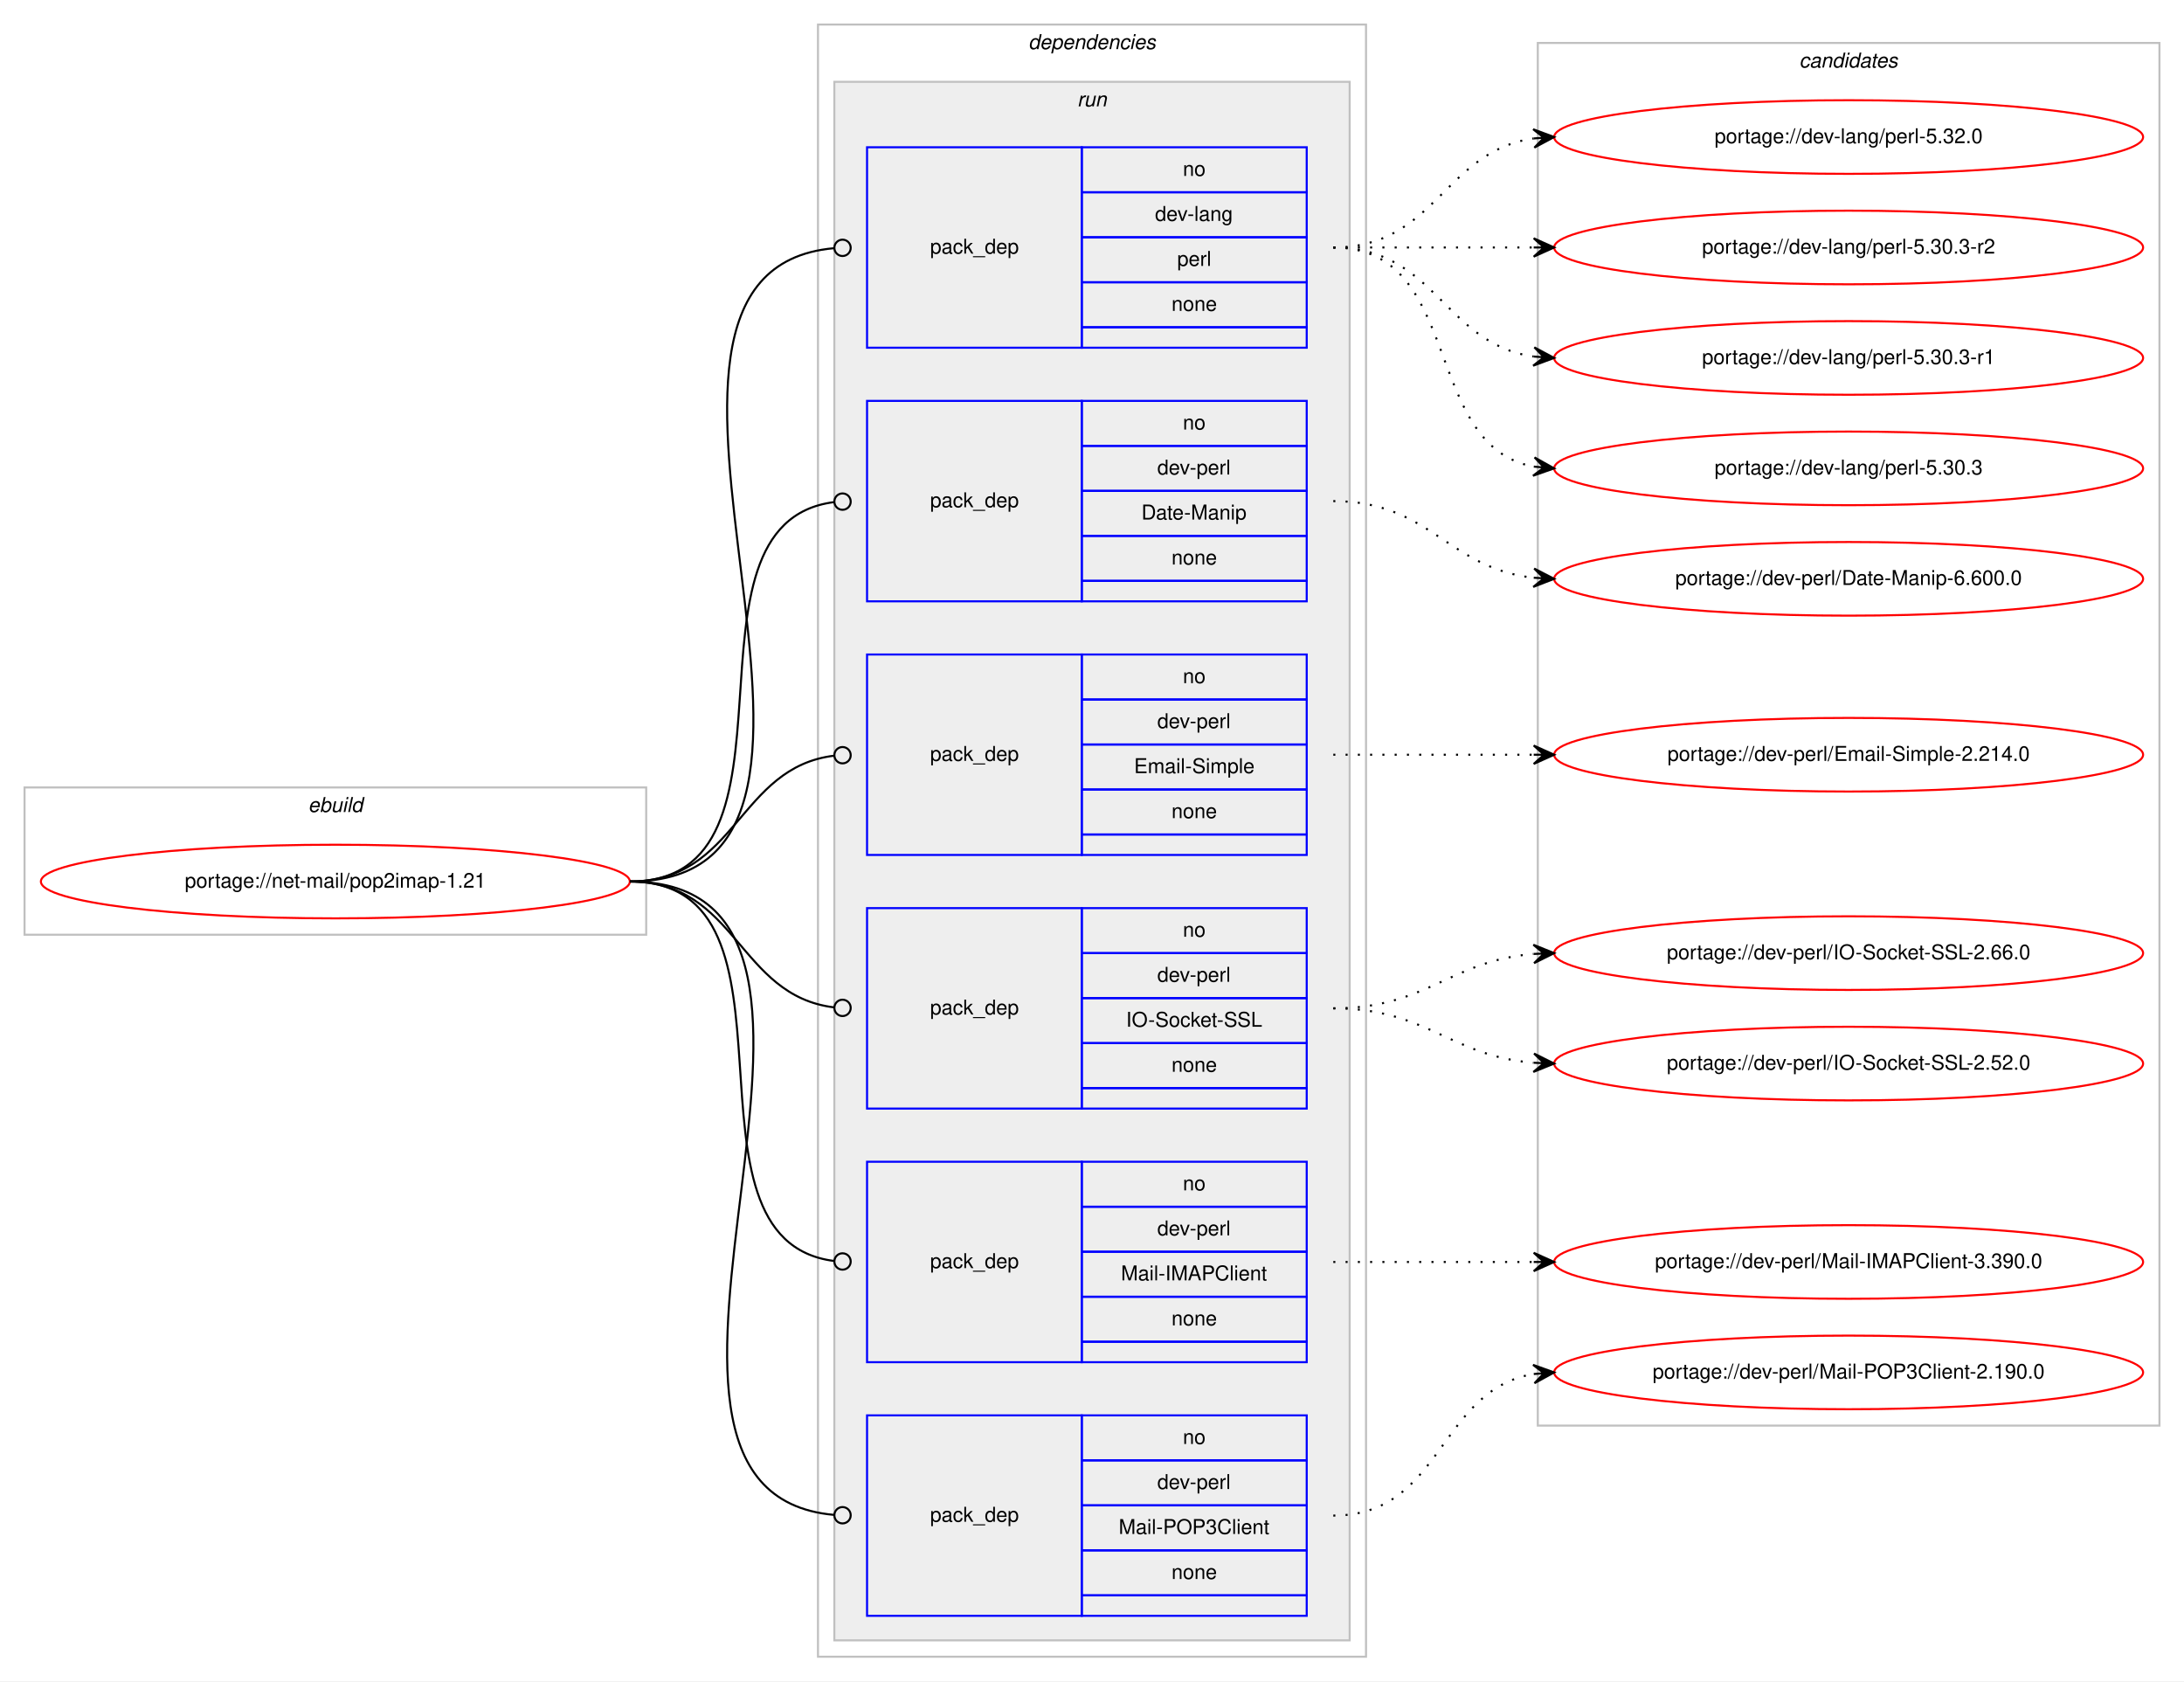
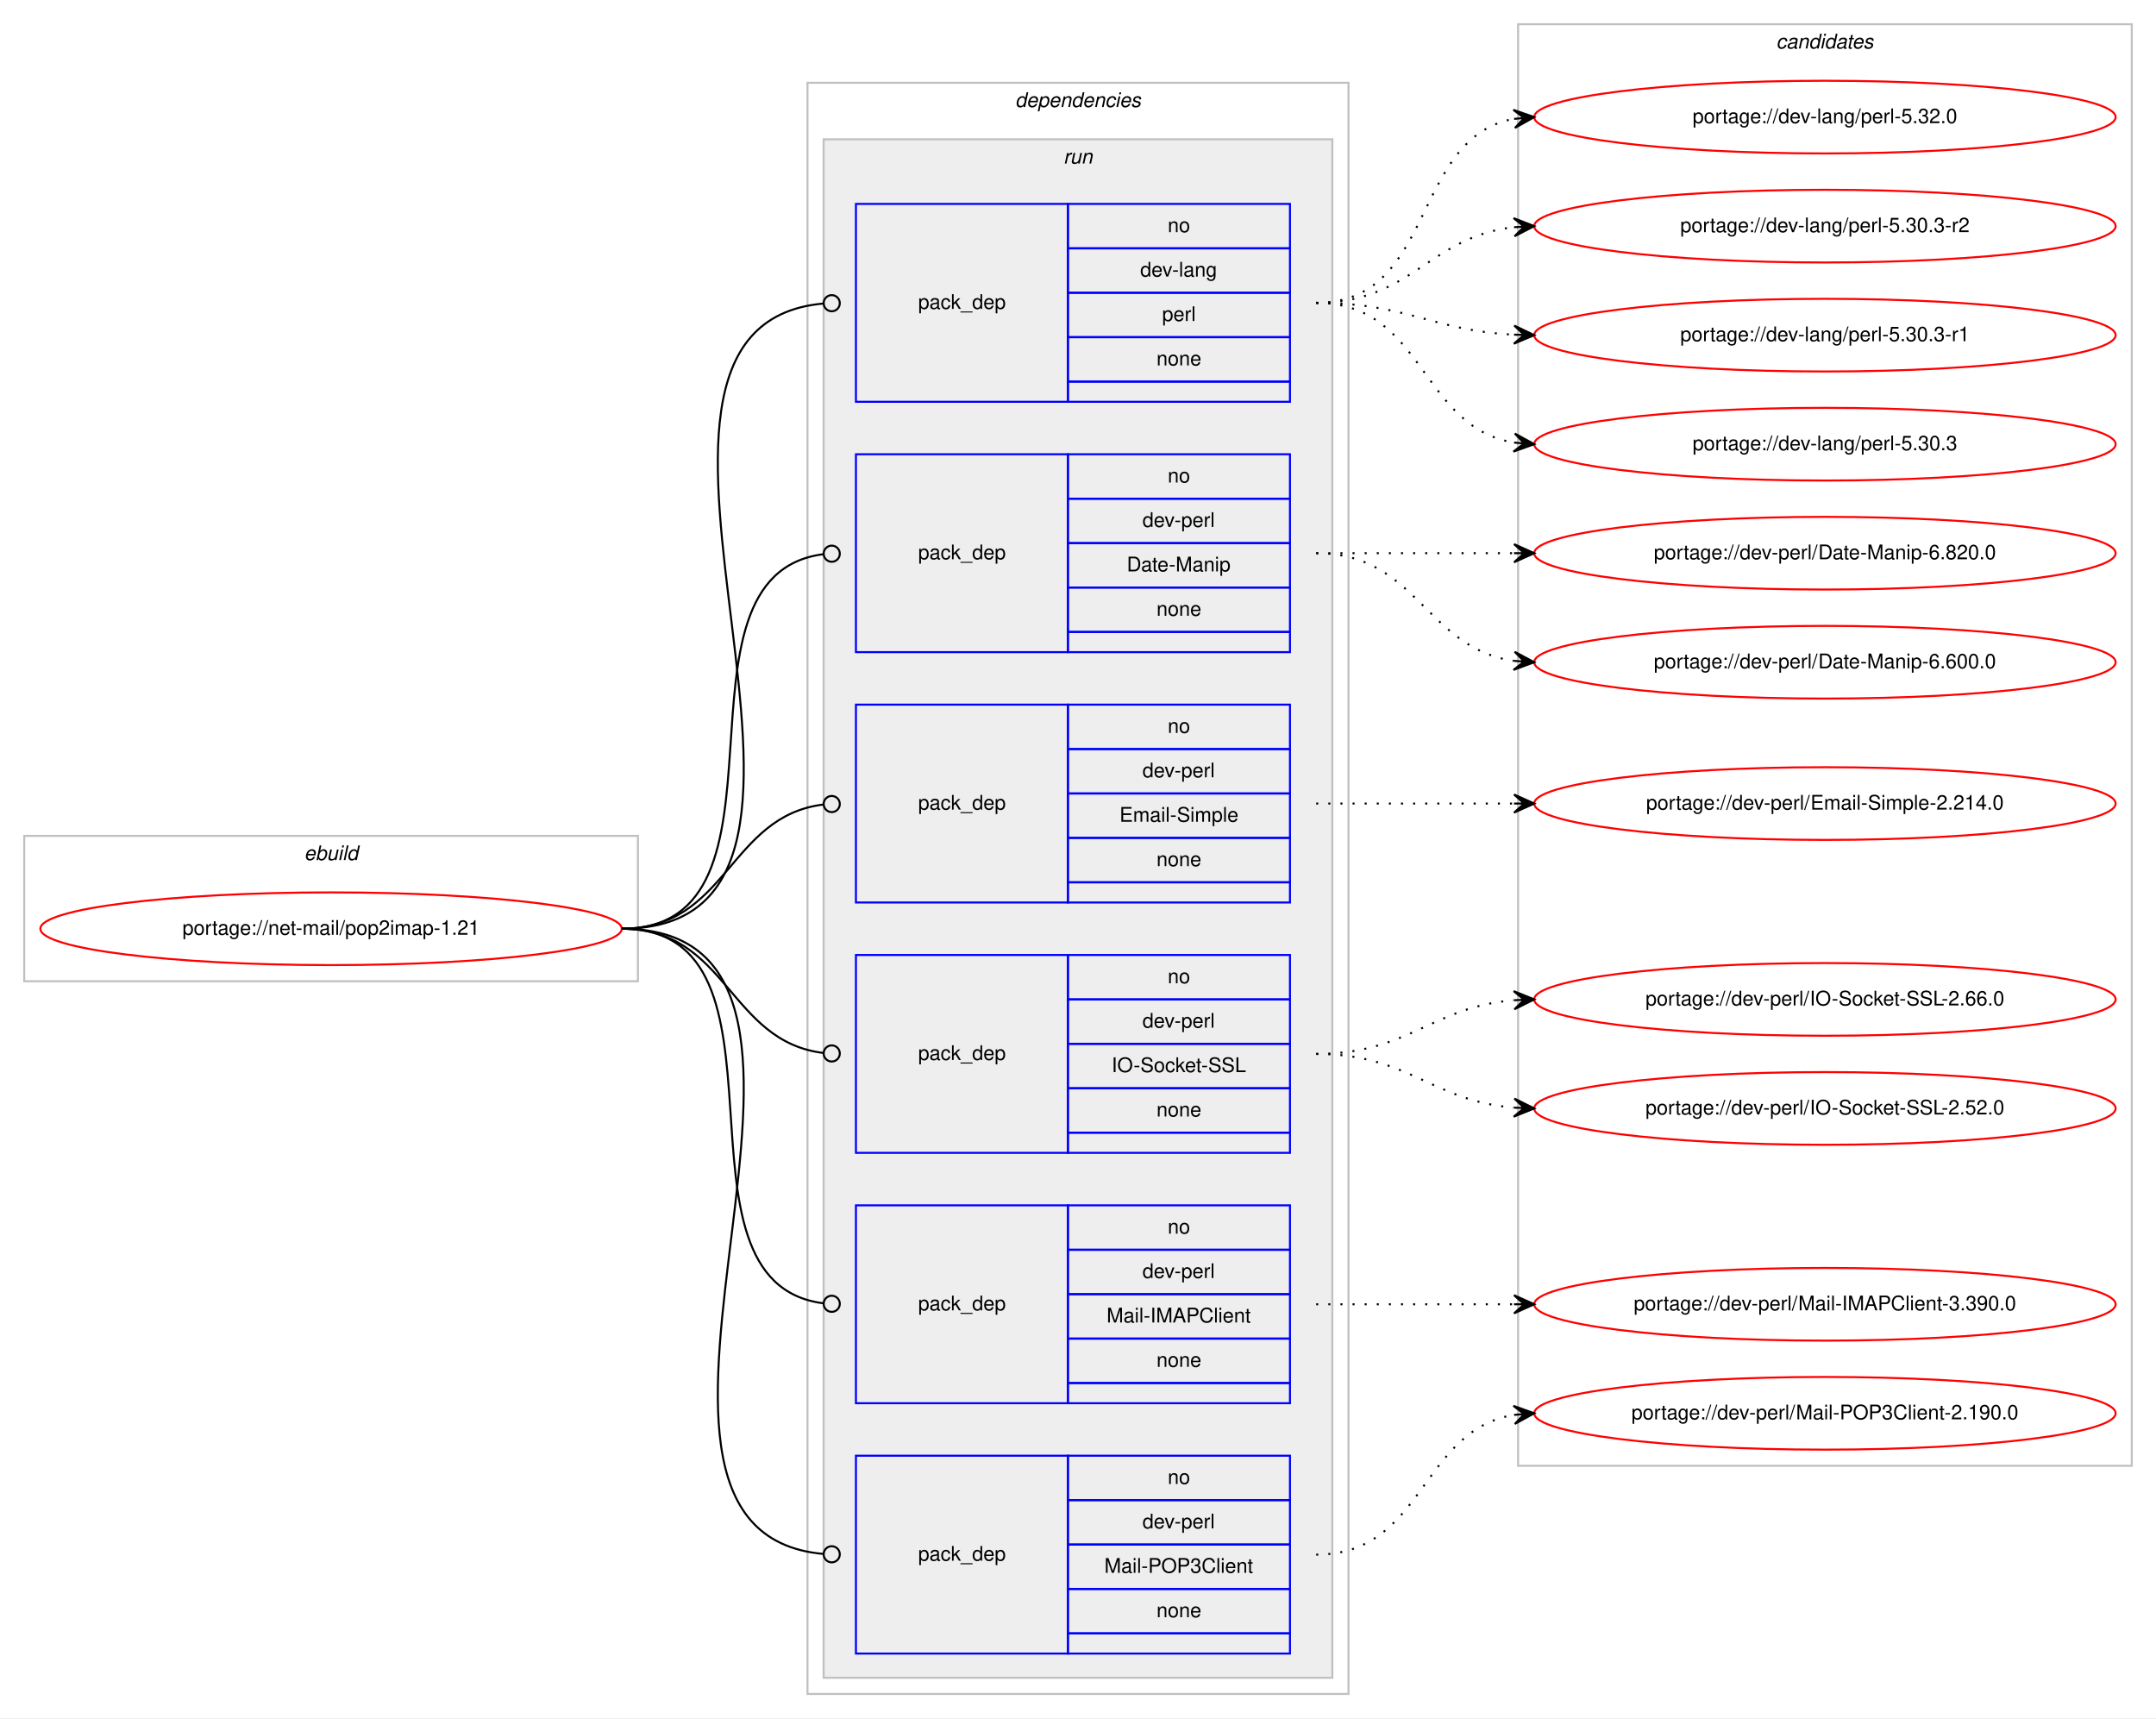
- <svg xmlns="http://www.w3.org/2000/svg" xmlns:xlink="http://www.w3.org/1999/xlink" width="1068pt" height="822pt" viewBox="0.00 0.00 1068.00 822.00">
-   <g id="graph0" class="graph" transform="scale(1 1) rotate(0) translate(4 818)">
-     <polygon fill="#ffffff" stroke="transparent" points="-4,4 -4,-818 1064,-818 1064,4 -4,4" />
+ <svg xmlns="http://www.w3.org/2000/svg" xmlns:xlink="http://www.w3.org/1999/xlink" width="1068pt" height="851pt" viewBox="0.00 0.00 1068.00 851.00">
+   <g id="graph0" class="graph" transform="scale(1 1) rotate(0) translate(4 847)">
+     <polygon fill="#ffffff" stroke="transparent" points="-4,4 -4,-847 1064,-847 1064,4 -4,4" />
    <g id="clust1" class="cluster">
      <polygon fill="none" stroke="#c0c0c0" points="8,-361 8,-433 312,-433 312,-361 8,-361" />
      <text text-anchor="start" x="146.663" y="-421" font-family="Helvetica,sans-Serif" font-style="italic" font-size="10.00" fill="#000000">ebuild</text>
    </g>
    <g id="clust2" class="cluster">
      <polygon fill="none" stroke="#c0c0c0" points="396,-8 396,-806 664,-806 664,-8 396,-8" />
      <text text-anchor="start" x="498.875" y="-794" font-family="Helvetica,sans-Serif" font-style="italic" font-size="10.00" fill="#000000">dependencies</text>
    </g>
    <g id="clust5" class="cluster">
      <polygon fill="#eeeeee" stroke="#c0c0c0" points="404,-16 404,-778 656,-778 656,-16 404,-16" />
      <text text-anchor="start" x="522.777" y="-766" font-family="Helvetica,sans-Serif" font-style="italic" font-size="10.00" fill="#000000">run</text>
    </g>
    <g id="clust12" class="cluster">
-       <polygon fill="none" stroke="#c0c0c0" points="748,-121 748,-797 1052,-797 1052,-121 748,-121" />
-       <text text-anchor="start" x="875.824" y="-785" font-family="Helvetica,sans-Serif" font-style="italic" font-size="10.00" fill="#000000">candidates</text>
+       <polygon fill="none" stroke="#c0c0c0" points="748,-121 748,-835 1052,-835 1052,-121 748,-121" />
+       <text text-anchor="start" x="875.824" y="-823" font-family="Helvetica,sans-Serif" font-style="italic" font-size="10.00" fill="#000000">candidates</text>
    </g>
    <g id="node1" class="node">
      <g id="a_node1">
        <a xlink:href="../net-mail/pop2imap-1.21.svg" xlink:title="portage://net-mail/pop2imap-1.21">
          <ellipse fill="none" stroke="#ff0000" cx="160" cy="-387" rx="144" ry="18" />
          <text text-anchor="middle" x="160" y="-384" font-family="Helvetica,sans-Serif" font-size="10.00" fill="#000000">portage://net-mail/pop2imap-1.21</text>
        </a>
      </g>
    </g>
    <g id="node2" class="node">
      <polygon fill="none" stroke="#0000ff" points="420,-648 420,-746 525,-746 525,-648 420,-648" />
      <text text-anchor="start" x="450.823" y="-694" font-family="Helvetica,sans-Serif" font-size="10.00" fill="#000000">pack_dep</text>
      <polygon fill="none" stroke="#0000ff" points="525,-724 525,-746 635,-746 635,-724 525,-724" />
      <text text-anchor="start" x="574.441" y="-732" font-family="Helvetica,sans-Serif" font-size="10.00" fill="#000000">no</text>
      <polygon fill="none" stroke="#0000ff" points="525,-702 525,-724 635,-724 635,-702 525,-702" />
      <text text-anchor="start" x="560.828" y="-710" font-family="Helvetica,sans-Serif" font-size="10.00" fill="#000000">dev-lang</text>
      <polygon fill="none" stroke="#0000ff" points="525,-680 525,-702 635,-702 635,-680 525,-680" />
      <text text-anchor="start" x="571.667" y="-688" font-family="Helvetica,sans-Serif" font-size="10.00" fill="#000000">perl</text>
      <polygon fill="none" stroke="#0000ff" points="525,-658 525,-680 635,-680 635,-658 525,-658" />
      <text text-anchor="start" x="568.882" y="-666" font-family="Helvetica,sans-Serif" font-size="10.00" fill="#000000">none</text>
      <polygon fill="none" stroke="#0000ff" points="525,-648 525,-658 635,-658 635,-648 525,-648" />
    </g>
    <g id="edge1" class="edge">
      <path fill="none" stroke="#000000" d="M304,-387C447.05,-387 273.154,-685.009 403.824,-696.65" />
      <ellipse fill="none" stroke="#000000" cx="408.004" cy="-696.829" rx="4" ry="4" />
    </g>
    <g id="node3" class="node">
      <polygon fill="none" stroke="#0000ff" points="420,-524 420,-622 525,-622 525,-524 420,-524" />
      <text text-anchor="start" x="450.823" y="-570" font-family="Helvetica,sans-Serif" font-size="10.00" fill="#000000">pack_dep</text>
      <polygon fill="none" stroke="#0000ff" points="525,-600 525,-622 635,-622 635,-600 525,-600" />
      <text text-anchor="start" x="574.441" y="-608" font-family="Helvetica,sans-Serif" font-size="10.00" fill="#000000">no</text>
      <polygon fill="none" stroke="#0000ff" points="525,-578 525,-600 635,-600 635,-578 525,-578" />
      <text text-anchor="start" x="561.943" y="-586" font-family="Helvetica,sans-Serif" font-size="10.00" fill="#000000">dev-perl</text>
      <polygon fill="none" stroke="#0000ff" points="525,-556 525,-578 635,-578 635,-556 525,-556" />
      <text text-anchor="start" x="554.165" y="-564" font-family="Helvetica,sans-Serif" font-size="10.00" fill="#000000">Date-Manip</text>
      <polygon fill="none" stroke="#0000ff" points="525,-534 525,-556 635,-556 635,-534 525,-534" />
      <text text-anchor="start" x="568.882" y="-542" font-family="Helvetica,sans-Serif" font-size="10.00" fill="#000000">none</text>
      <polygon fill="none" stroke="#0000ff" points="525,-524 525,-534 635,-534 635,-524 525,-524" />
    </g>
    <g id="edge2" class="edge">
      <path fill="none" stroke="#000000" d="M304,-387C396.698,-387 321.281,-561.909 403.8,-572.499" />
      <ellipse fill="none" stroke="#000000" cx="408.007" cy="-572.756" rx="4" ry="4" />
    </g>
    <g id="node4" class="node">
      <polygon fill="none" stroke="#0000ff" points="420,-400 420,-498 525,-498 525,-400 420,-400" />
      <text text-anchor="start" x="450.823" y="-446" font-family="Helvetica,sans-Serif" font-size="10.00" fill="#000000">pack_dep</text>
      <polygon fill="none" stroke="#0000ff" points="525,-476 525,-498 635,-498 635,-476 525,-476" />
      <text text-anchor="start" x="574.441" y="-484" font-family="Helvetica,sans-Serif" font-size="10.00" fill="#000000">no</text>
      <polygon fill="none" stroke="#0000ff" points="525,-454 525,-476 635,-476 635,-454 525,-454" />
      <text text-anchor="start" x="561.943" y="-462" font-family="Helvetica,sans-Serif" font-size="10.00" fill="#000000">dev-perl</text>
      <polygon fill="none" stroke="#0000ff" points="525,-432 525,-454 635,-454 635,-432 525,-432" />
      <text text-anchor="start" x="550.561" y="-440" font-family="Helvetica,sans-Serif" font-size="10.00" fill="#000000">Email-Simple</text>
      <polygon fill="none" stroke="#0000ff" points="525,-410 525,-432 635,-432 635,-410 525,-410" />
      <text text-anchor="start" x="568.882" y="-418" font-family="Helvetica,sans-Serif" font-size="10.00" fill="#000000">none</text>
      <polygon fill="none" stroke="#0000ff" points="525,-400 525,-410 635,-410 635,-400 525,-400" />
    </g>
    <g id="edge3" class="edge">
      <path fill="none" stroke="#000000" d="M304,-387C356.537,-387 356.777,-442.863 404.002,-448.537" />
      <ellipse fill="none" stroke="#000000" cx="408.007" cy="-448.769" rx="4" ry="4" />
    </g>
    <g id="node5" class="node">
      <polygon fill="none" stroke="#0000ff" points="420,-276 420,-374 525,-374 525,-276 420,-276" />
      <text text-anchor="start" x="450.823" y="-322" font-family="Helvetica,sans-Serif" font-size="10.00" fill="#000000">pack_dep</text>
      <polygon fill="none" stroke="#0000ff" points="525,-352 525,-374 635,-374 635,-352 525,-352" />
      <text text-anchor="start" x="574.441" y="-360" font-family="Helvetica,sans-Serif" font-size="10.00" fill="#000000">no</text>
      <polygon fill="none" stroke="#0000ff" points="525,-330 525,-352 635,-352 635,-330 525,-330" />
      <text text-anchor="start" x="561.943" y="-338" font-family="Helvetica,sans-Serif" font-size="10.00" fill="#000000">dev-perl</text>
      <polygon fill="none" stroke="#0000ff" points="525,-308 525,-330 635,-330 635,-308 525,-308" />
      <text text-anchor="start" x="546.66" y="-316" font-family="Helvetica,sans-Serif" font-size="10.00" fill="#000000">IO-Socket-SSL</text>
      <polygon fill="none" stroke="#0000ff" points="525,-286 525,-308 635,-308 635,-286 525,-286" />
      <text text-anchor="start" x="568.882" y="-294" font-family="Helvetica,sans-Serif" font-size="10.00" fill="#000000">none</text>
      <polygon fill="none" stroke="#0000ff" points="525,-276 525,-286 635,-286 635,-276 525,-276" />
    </g>
    <g id="edge4" class="edge">
      <path fill="none" stroke="#000000" d="M304,-387C356.537,-387 356.777,-331.137 404.002,-325.463" />
      <ellipse fill="none" stroke="#000000" cx="408.007" cy="-325.231" rx="4" ry="4" />
    </g>
    <g id="node6" class="node">
      <polygon fill="none" stroke="#0000ff" points="420,-152 420,-250 525,-250 525,-152 420,-152" />
      <text text-anchor="start" x="450.823" y="-198" font-family="Helvetica,sans-Serif" font-size="10.00" fill="#000000">pack_dep</text>
      <polygon fill="none" stroke="#0000ff" points="525,-228 525,-250 635,-250 635,-228 525,-228" />
      <text text-anchor="start" x="574.441" y="-236" font-family="Helvetica,sans-Serif" font-size="10.00" fill="#000000">no</text>
      <polygon fill="none" stroke="#0000ff" points="525,-206 525,-228 635,-228 635,-206 525,-206" />
      <text text-anchor="start" x="561.943" y="-214" font-family="Helvetica,sans-Serif" font-size="10.00" fill="#000000">dev-perl</text>
      <polygon fill="none" stroke="#0000ff" points="525,-184 525,-206 635,-206 635,-184 525,-184" />
      <text text-anchor="start" x="544.173" y="-192" font-family="Helvetica,sans-Serif" font-size="10.00" fill="#000000">Mail-IMAPClient</text>
      <polygon fill="none" stroke="#0000ff" points="525,-162 525,-184 635,-184 635,-162 525,-162" />
      <text text-anchor="start" x="568.882" y="-170" font-family="Helvetica,sans-Serif" font-size="10.00" fill="#000000">none</text>
      <polygon fill="none" stroke="#0000ff" points="525,-152 525,-162 635,-162 635,-152 525,-152" />
    </g>
    <g id="edge5" class="edge">
      <path fill="none" stroke="#000000" d="M304,-387C396.698,-387 321.281,-212.091 403.8,-201.501" />
      <ellipse fill="none" stroke="#000000" cx="408.007" cy="-201.244" rx="4" ry="4" />
    </g>
    <g id="node7" class="node">
      <polygon fill="none" stroke="#0000ff" points="420,-28 420,-126 525,-126 525,-28 420,-28" />
      <text text-anchor="start" x="450.823" y="-74" font-family="Helvetica,sans-Serif" font-size="10.00" fill="#000000">pack_dep</text>
      <polygon fill="none" stroke="#0000ff" points="525,-104 525,-126 635,-126 635,-104 525,-104" />
      <text text-anchor="start" x="574.441" y="-112" font-family="Helvetica,sans-Serif" font-size="10.00" fill="#000000">no</text>
      <polygon fill="none" stroke="#0000ff" points="525,-82 525,-104 635,-104 635,-82 525,-82" />
      <text text-anchor="start" x="561.943" y="-90" font-family="Helvetica,sans-Serif" font-size="10.00" fill="#000000">dev-perl</text>
      <polygon fill="none" stroke="#0000ff" points="525,-60 525,-82 635,-82 635,-60 525,-60" />
      <text text-anchor="start" x="543.058" y="-68" font-family="Helvetica,sans-Serif" font-size="10.00" fill="#000000">Mail-POP3Client</text>
      <polygon fill="none" stroke="#0000ff" points="525,-38 525,-60 635,-60 635,-38 525,-38" />
      <text text-anchor="start" x="568.882" y="-46" font-family="Helvetica,sans-Serif" font-size="10.00" fill="#000000">none</text>
      <polygon fill="none" stroke="#0000ff" points="525,-28 525,-38 635,-38 635,-28 525,-28" />
    </g>
    <g id="edge6" class="edge">
      <path fill="none" stroke="#000000" d="M304,-387C447.05,-387 273.154,-88.991 403.824,-77.35" />
      <ellipse fill="none" stroke="#000000" cx="408.004" cy="-77.171" rx="4" ry="4" />
    </g>
    <g id="node8" class="node">
      <g id="a_node8">
        <a xlink:href="../dev-lang/perl-5.32.0.svg" xlink:title="portage://dev-lang/perl-5.32.0">
-           <ellipse fill="none" stroke="#ff0000" cx="900" cy="-751" rx="144" ry="18" />
-           <text text-anchor="middle" x="900" y="-748" font-family="Helvetica,sans-Serif" font-size="10.00" fill="#000000">portage://dev-lang/perl-5.32.0</text>
+           <ellipse fill="none" stroke="#ff0000" cx="900" cy="-789" rx="144" ry="18" />
+           <text text-anchor="middle" x="900" y="-786" font-family="Helvetica,sans-Serif" font-size="10.00" fill="#000000">portage://dev-lang/perl-5.32.0</text>
        </a>
      </g>
    </g>
    <g id="edge7" class="edge">
-       <path fill="none" stroke="#000000" stroke-dasharray="1,5" d="M648,-697C698.102,-697 702.012,-744.066 745.979,-750.317" />
-       <polygon fill="#000000" stroke="#000000" points="756,-751 745.717,-754.81 751.012,-750.66 746.023,-750.32 746.023,-750.32 746.023,-750.32 751.012,-750.66 746.329,-745.831 756,-751 756,-751" />
+       <path fill="none" stroke="#000000" stroke-dasharray="1,5" d="M648,-697C707.36,-697 694.789,-778.535 745.72,-788.089" />
+       <polygon fill="#000000" stroke="#000000" points="756,-789 745.642,-792.6 751.019,-788.559 746.039,-788.118 746.039,-788.118 746.039,-788.118 751.019,-788.559 746.436,-783.635 756,-789 756,-789" />
    </g>
    <g id="node9" class="node">
      <g id="a_node9">
        <a xlink:href="../dev-lang/perl-5.30.3-r2.svg" xlink:title="portage://dev-lang/perl-5.30.3-r2">
-           <ellipse fill="none" stroke="#ff0000" cx="900" cy="-697" rx="144" ry="18" />
-           <text text-anchor="middle" x="900" y="-694" font-family="Helvetica,sans-Serif" font-size="10.00" fill="#000000">portage://dev-lang/perl-5.30.3-r2</text>
+           <ellipse fill="none" stroke="#ff0000" cx="900" cy="-735" rx="144" ry="18" />
+           <text text-anchor="middle" x="900" y="-732" font-family="Helvetica,sans-Serif" font-size="10.00" fill="#000000">portage://dev-lang/perl-5.30.3-r2</text>
        </a>
      </g>
    </g>
    <g id="edge8" class="edge">
-       <path fill="none" stroke="#000000" stroke-dasharray="1,5" d="M648,-697C692.438,-697 706.02,-697 745.878,-697" />
-       <polygon fill="#000000" stroke="#000000" points="756,-697 746,-701.5 751,-697 746,-697 746,-697 746,-697 751,-697 746,-692.5 756,-697 756,-697" />
+       <path fill="none" stroke="#000000" stroke-dasharray="1,5" d="M648,-697C695.307,-697 704.019,-729.844 745.898,-734.463" />
+       <polygon fill="#000000" stroke="#000000" points="756,-735 745.775,-738.963 751.007,-734.735 746.014,-734.469 746.014,-734.469 746.014,-734.469 751.007,-734.735 746.253,-729.975 756,-735 756,-735" />
    </g>
    <g id="node10" class="node">
      <g id="a_node10">
        <a xlink:href="../dev-lang/perl-5.30.3-r1.svg" xlink:title="portage://dev-lang/perl-5.30.3-r1">
-           <ellipse fill="none" stroke="#ff0000" cx="900" cy="-643" rx="144" ry="18" />
-           <text text-anchor="middle" x="900" y="-640" font-family="Helvetica,sans-Serif" font-size="10.00" fill="#000000">portage://dev-lang/perl-5.30.3-r1</text>
+           <ellipse fill="none" stroke="#ff0000" cx="900" cy="-681" rx="144" ry="18" />
+           <text text-anchor="middle" x="900" y="-678" font-family="Helvetica,sans-Serif" font-size="10.00" fill="#000000">portage://dev-lang/perl-5.30.3-r1</text>
        </a>
      </g>
    </g>
    <g id="edge9" class="edge">
-       <path fill="none" stroke="#000000" stroke-dasharray="1,5" d="M648,-697C698.102,-697 702.012,-649.934 745.979,-643.683" />
-       <polygon fill="#000000" stroke="#000000" points="756,-643 746.329,-648.169 751.012,-643.34 746.023,-643.68 746.023,-643.68 746.023,-643.68 751.012,-643.34 745.717,-639.19 756,-643 756,-643" />
+       <path fill="none" stroke="#000000" stroke-dasharray="1,5" d="M648,-697C692.923,-697 705.643,-683.287 745.786,-681.251" />
+       <polygon fill="#000000" stroke="#000000" points="756,-681 746.114,-685.745 751.001,-681.123 746.003,-681.246 746.003,-681.246 746.003,-681.246 751.001,-681.123 745.892,-676.747 756,-681 756,-681" />
    </g>
    <g id="node11" class="node">
      <g id="a_node11">
        <a xlink:href="../dev-lang/perl-5.30.3.svg" xlink:title="portage://dev-lang/perl-5.30.3">
-           <ellipse fill="none" stroke="#ff0000" cx="900" cy="-589" rx="144" ry="18" />
-           <text text-anchor="middle" x="900" y="-586" font-family="Helvetica,sans-Serif" font-size="10.00" fill="#000000">portage://dev-lang/perl-5.30.3</text>
+           <ellipse fill="none" stroke="#ff0000" cx="900" cy="-627" rx="144" ry="18" />
+           <text text-anchor="middle" x="900" y="-624" font-family="Helvetica,sans-Serif" font-size="10.00" fill="#000000">portage://dev-lang/perl-5.30.3</text>
        </a>
      </g>
    </g>
    <g id="edge10" class="edge">
-       <path fill="none" stroke="#000000" stroke-dasharray="1,5" d="M648,-697C712.303,-697 690.78,-600.09 746.031,-589.869" />
-       <polygon fill="#000000" stroke="#000000" points="756,-589 746.429,-594.352 751.019,-589.434 746.038,-589.869 746.038,-589.869 746.038,-589.869 751.019,-589.434 745.647,-585.386 756,-589 756,-589" />
+       <path fill="none" stroke="#000000" stroke-dasharray="1,5" d="M648,-697C701.625,-697 699.351,-635.477 745.989,-627.786" />
+       <polygon fill="#000000" stroke="#000000" points="756,-627 746.383,-632.269 751.015,-627.391 746.031,-627.783 746.031,-627.783 746.031,-627.783 751.015,-627.391 745.678,-623.297 756,-627 756,-627" />
    </g>
    <g id="node12" class="node">
      <g id="a_node12">
-         <a xlink:href="../dev-perl/Date-Manip-6.600.0.svg" xlink:title="portage://dev-perl/Date-Manip-6.600.0">
-           <ellipse fill="none" stroke="#ff0000" cx="900" cy="-535" rx="144" ry="18" />
-           <text text-anchor="middle" x="900" y="-532" font-family="Helvetica,sans-Serif" font-size="10.00" fill="#000000">portage://dev-perl/Date-Manip-6.600.0</text>
+         <a xlink:href="../dev-perl/Date-Manip-6.820.0.svg" xlink:title="portage://dev-perl/Date-Manip-6.820.0">
+           <ellipse fill="none" stroke="#ff0000" cx="900" cy="-573" rx="144" ry="18" />
+           <text text-anchor="middle" x="900" y="-570" font-family="Helvetica,sans-Serif" font-size="10.00" fill="#000000">portage://dev-perl/Date-Manip-6.820.0</text>
        </a>
      </g>
    </g>
    <g id="edge11" class="edge">
-       <path fill="none" stroke="#000000" stroke-dasharray="1,5" d="M648,-573C695.307,-573 704.019,-540.156 745.898,-535.537" />
-       <polygon fill="#000000" stroke="#000000" points="756,-535 746.253,-540.025 751.007,-535.265 746.014,-535.531 746.014,-535.531 746.014,-535.531 751.007,-535.265 745.775,-531.037 756,-535 756,-535" />
+       <path fill="none" stroke="#000000" stroke-dasharray="1,5" d="M648,-573C692.438,-573 706.02,-573 745.878,-573" />
+       <polygon fill="#000000" stroke="#000000" points="756,-573 746,-577.5 751,-573 746,-573 746,-573 746,-573 751,-573 746,-568.5 756,-573 756,-573" />
    </g>
    <g id="node13" class="node">
      <g id="a_node13">
+         <a xlink:href="../dev-perl/Date-Manip-6.600.0.svg" xlink:title="portage://dev-perl/Date-Manip-6.600.0">
+           <ellipse fill="none" stroke="#ff0000" cx="900" cy="-519" rx="144" ry="18" />
+           <text text-anchor="middle" x="900" y="-516" font-family="Helvetica,sans-Serif" font-size="10.00" fill="#000000">portage://dev-perl/Date-Manip-6.600.0</text>
+         </a>
+       </g>
+     </g>
+     <g id="edge12" class="edge">
+       <path fill="none" stroke="#000000" stroke-dasharray="1,5" d="M648,-573C698.102,-573 702.012,-525.934 745.979,-519.683" />
+       <polygon fill="#000000" stroke="#000000" points="756,-519 746.329,-524.169 751.012,-519.34 746.023,-519.68 746.023,-519.68 746.023,-519.68 751.012,-519.34 745.717,-515.19 756,-519 756,-519" />
+     </g>
+     <g id="node14" class="node">
+       <g id="a_node14">
        <a xlink:href="../dev-perl/Email-Simple-2.214.0.svg" xlink:title="portage://dev-perl/Email-Simple-2.214.0">
          <ellipse fill="none" stroke="#ff0000" cx="900" cy="-449" rx="144" ry="18" />
          <text text-anchor="middle" x="900" y="-446" font-family="Helvetica,sans-Serif" font-size="10.00" fill="#000000">portage://dev-perl/Email-Simple-2.214.0</text>
        </a>
      </g>
    </g>
-     <g id="edge12" class="edge">
+     <g id="edge13" class="edge">
      <path fill="none" stroke="#000000" stroke-dasharray="1,5" d="M648,-449C692.438,-449 706.02,-449 745.878,-449" />
      <polygon fill="#000000" stroke="#000000" points="756,-449 746,-453.5 751,-449 746,-449 746,-449 746,-449 751,-449 746,-444.5 756,-449 756,-449" />
    </g>
-     <g id="node14" class="node">
-       <g id="a_node14">
+     <g id="node15" class="node">
+       <g id="a_node15">
        <a xlink:href="../dev-perl/IO-Socket-SSL-2.66.0.svg" xlink:title="portage://dev-perl/IO-Socket-SSL-2.66.0">
          <ellipse fill="none" stroke="#ff0000" cx="900" cy="-352" rx="144" ry="18" />
          <text text-anchor="middle" x="900" y="-349" font-family="Helvetica,sans-Serif" font-size="10.00" fill="#000000">portage://dev-perl/IO-Socket-SSL-2.66.0</text>
        </a>
      </g>
    </g>
-     <g id="edge13" class="edge">
+     <g id="edge14" class="edge">
      <path fill="none" stroke="#000000" stroke-dasharray="1,5" d="M648,-325C693.902,-325 705.004,-348.239 745.876,-351.597" />
      <polygon fill="#000000" stroke="#000000" points="756,-352 745.829,-356.099 751.004,-351.801 746.008,-351.603 746.008,-351.603 746.008,-351.603 751.004,-351.801 746.187,-347.106 756,-352 756,-352" />
    </g>
-     <g id="node15" class="node">
-       <g id="a_node15">
+     <g id="node16" class="node">
+       <g id="a_node16">
        <a xlink:href="../dev-perl/IO-Socket-SSL-2.52.0.svg" xlink:title="portage://dev-perl/IO-Socket-SSL-2.52.0">
          <ellipse fill="none" stroke="#ff0000" cx="900" cy="-298" rx="144" ry="18" />
          <text text-anchor="middle" x="900" y="-295" font-family="Helvetica,sans-Serif" font-size="10.00" fill="#000000">portage://dev-perl/IO-Socket-SSL-2.52.0</text>
        </a>
      </g>
    </g>
-     <g id="edge14" class="edge">
+     <g id="edge15" class="edge">
      <path fill="none" stroke="#000000" stroke-dasharray="1,5" d="M648,-325C693.902,-325 705.004,-301.761 745.876,-298.403" />
      <polygon fill="#000000" stroke="#000000" points="756,-298 746.187,-302.894 751.004,-298.199 746.008,-298.397 746.008,-298.397 746.008,-298.397 751.004,-298.199 745.829,-293.901 756,-298 756,-298" />
    </g>
-     <g id="node16" class="node">
-       <g id="a_node16">
+     <g id="node17" class="node">
+       <g id="a_node17">
        <a xlink:href="../dev-perl/Mail-IMAPClient-3.390.0.svg" xlink:title="portage://dev-perl/Mail-IMAPClient-3.390.0">
          <ellipse fill="none" stroke="#ff0000" cx="900" cy="-201" rx="144" ry="18" />
          <text text-anchor="middle" x="900" y="-198" font-family="Helvetica,sans-Serif" font-size="10.00" fill="#000000">portage://dev-perl/Mail-IMAPClient-3.390.0</text>
        </a>
      </g>
    </g>
-     <g id="edge15" class="edge">
+     <g id="edge16" class="edge">
      <path fill="none" stroke="#000000" stroke-dasharray="1,5" d="M648,-201C692.438,-201 706.02,-201 745.878,-201" />
      <polygon fill="#000000" stroke="#000000" points="756,-201 746,-205.5 751,-201 746,-201 746,-201 746,-201 751,-201 746,-196.5 756,-201 756,-201" />
    </g>
-     <g id="node17" class="node">
-       <g id="a_node17">
+     <g id="node18" class="node">
+       <g id="a_node18">
        <a xlink:href="../dev-perl/Mail-POP3Client-2.190.0.svg" xlink:title="portage://dev-perl/Mail-POP3Client-2.190.0">
          <ellipse fill="none" stroke="#ff0000" cx="900" cy="-147" rx="144" ry="18" />
          <text text-anchor="middle" x="900" y="-144" font-family="Helvetica,sans-Serif" font-size="10.00" fill="#000000">portage://dev-perl/Mail-POP3Client-2.190.0</text>
        </a>
      </g>
    </g>
-     <g id="edge16" class="edge">
+     <g id="edge17" class="edge">
      <path fill="none" stroke="#000000" stroke-dasharray="1,5" d="M648,-77C701.625,-77 699.351,-138.523 745.989,-146.214" />
      <polygon fill="#000000" stroke="#000000" points="756,-147 745.678,-150.703 751.015,-146.608 746.031,-146.217 746.031,-146.217 746.031,-146.217 751.015,-146.608 746.383,-141.731 756,-147 756,-147" />
    </g>
  </g>
</svg>
